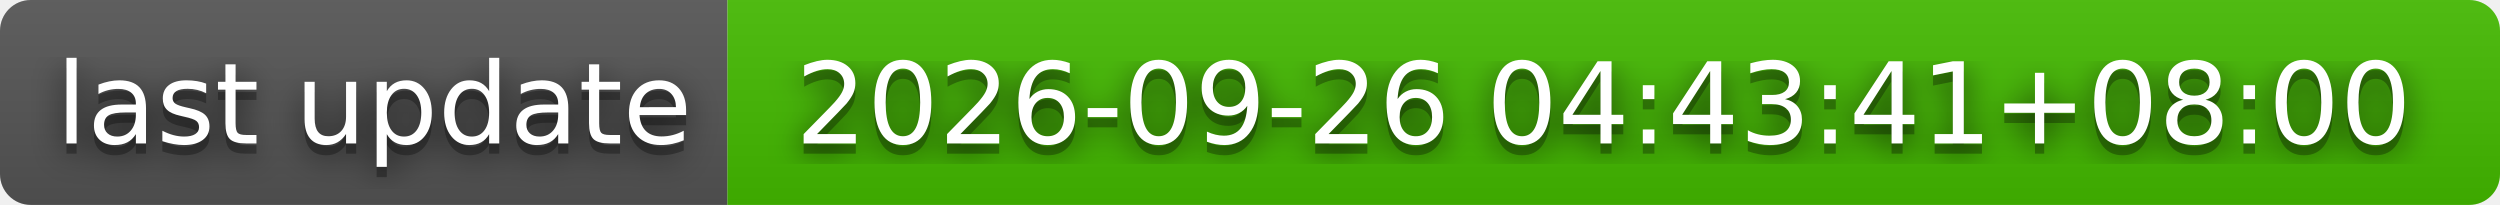
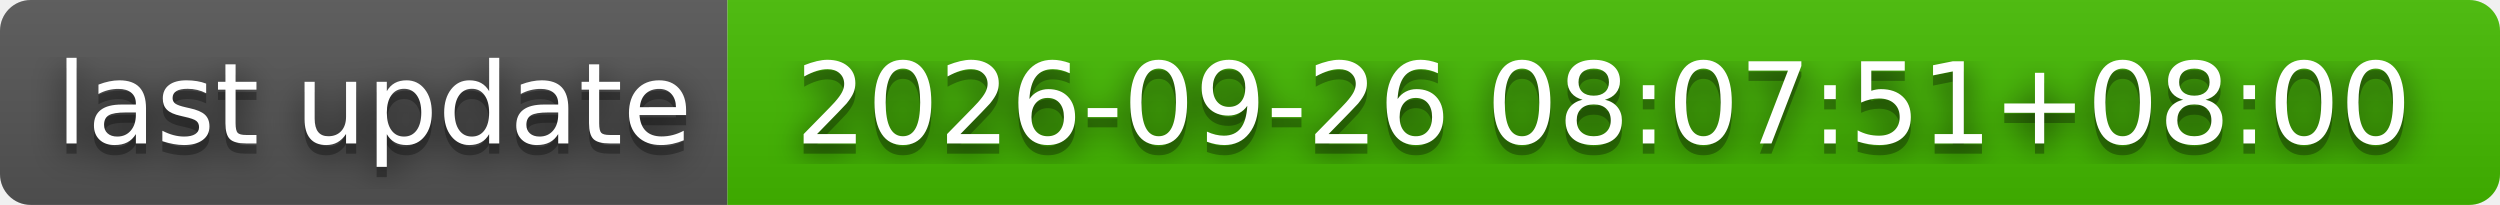
- <svg xmlns="http://www.w3.org/2000/svg" width="244" height="20" role="img" aria-label="last update: 2026-09-26 04:43:41+08:00">
+ <svg xmlns="http://www.w3.org/2000/svg" width="244" height="20" role="img" aria-label="last update: 2026-09-26 08:07:51+08:00">
  <filter id="blur">
    <feGaussianBlur stdDeviation="16" />
  </filter>
  <linearGradient id="s" x2="0" y2="100%">
    <stop offset="0" stop-color="#bbb" stop-opacity=".1" />
    <stop offset="1" stop-opacity=".1" />
  </linearGradient>
  <clipPath id="r">
    <rect width="244" height="20" rx="3" />
  </clipPath>
  <g clip-path="url(#r)">
    <rect width="71" height="20" fill="#555" />
    <rect x="71" width="173" height="20" fill="#4b0" />
    <rect width="244" height="20" fill="url(#s)" />
  </g>
  <g fill="#fff" text-anchor="middle" font-family="Verdana,Geneva,DejaVu Sans,sans-serif" text-rendering="geometricPrecision" font-size="110">
    <g transform="scale(.1)">
      <g aria-hidden="true" fill="#010101">
        <text x="365" y="150" fill-opacity=".8" filter="url(#blur)" textLength="610">last update</text>
        <text x="365" y="150" fill-opacity=".3" textLength="610">last update</text>
      </g>
      <text x="365" y="140" textLength="610">last update</text>
    </g>
    <g transform="scale(.1)">
      <g aria-hidden="true" fill="#010101">
-         <text x="1565" y="150" fill-opacity=".8" filter="url(#blur)" textLength="1630">2026-09-26 04:43:41+08:00</text>
-         <text x="1565" y="150" fill-opacity=".3" textLength="1630">2026-09-26 04:43:41+08:00</text>
+         <text x="1565" y="150" fill-opacity=".8" filter="url(#blur)" textLength="1630">2026-09-26 08:07:51+08:00</text>
+         <text x="1565" y="150" fill-opacity=".3" textLength="1630">2026-09-26 08:07:51+08:00</text>
      </g>
-       <text x="1565" y="140" textLength="1630">2026-09-26 04:43:41+08:00</text>
+       <text x="1565" y="140" textLength="1630">2026-09-26 08:07:51+08:00</text>
    </g>
  </g>
</svg>
